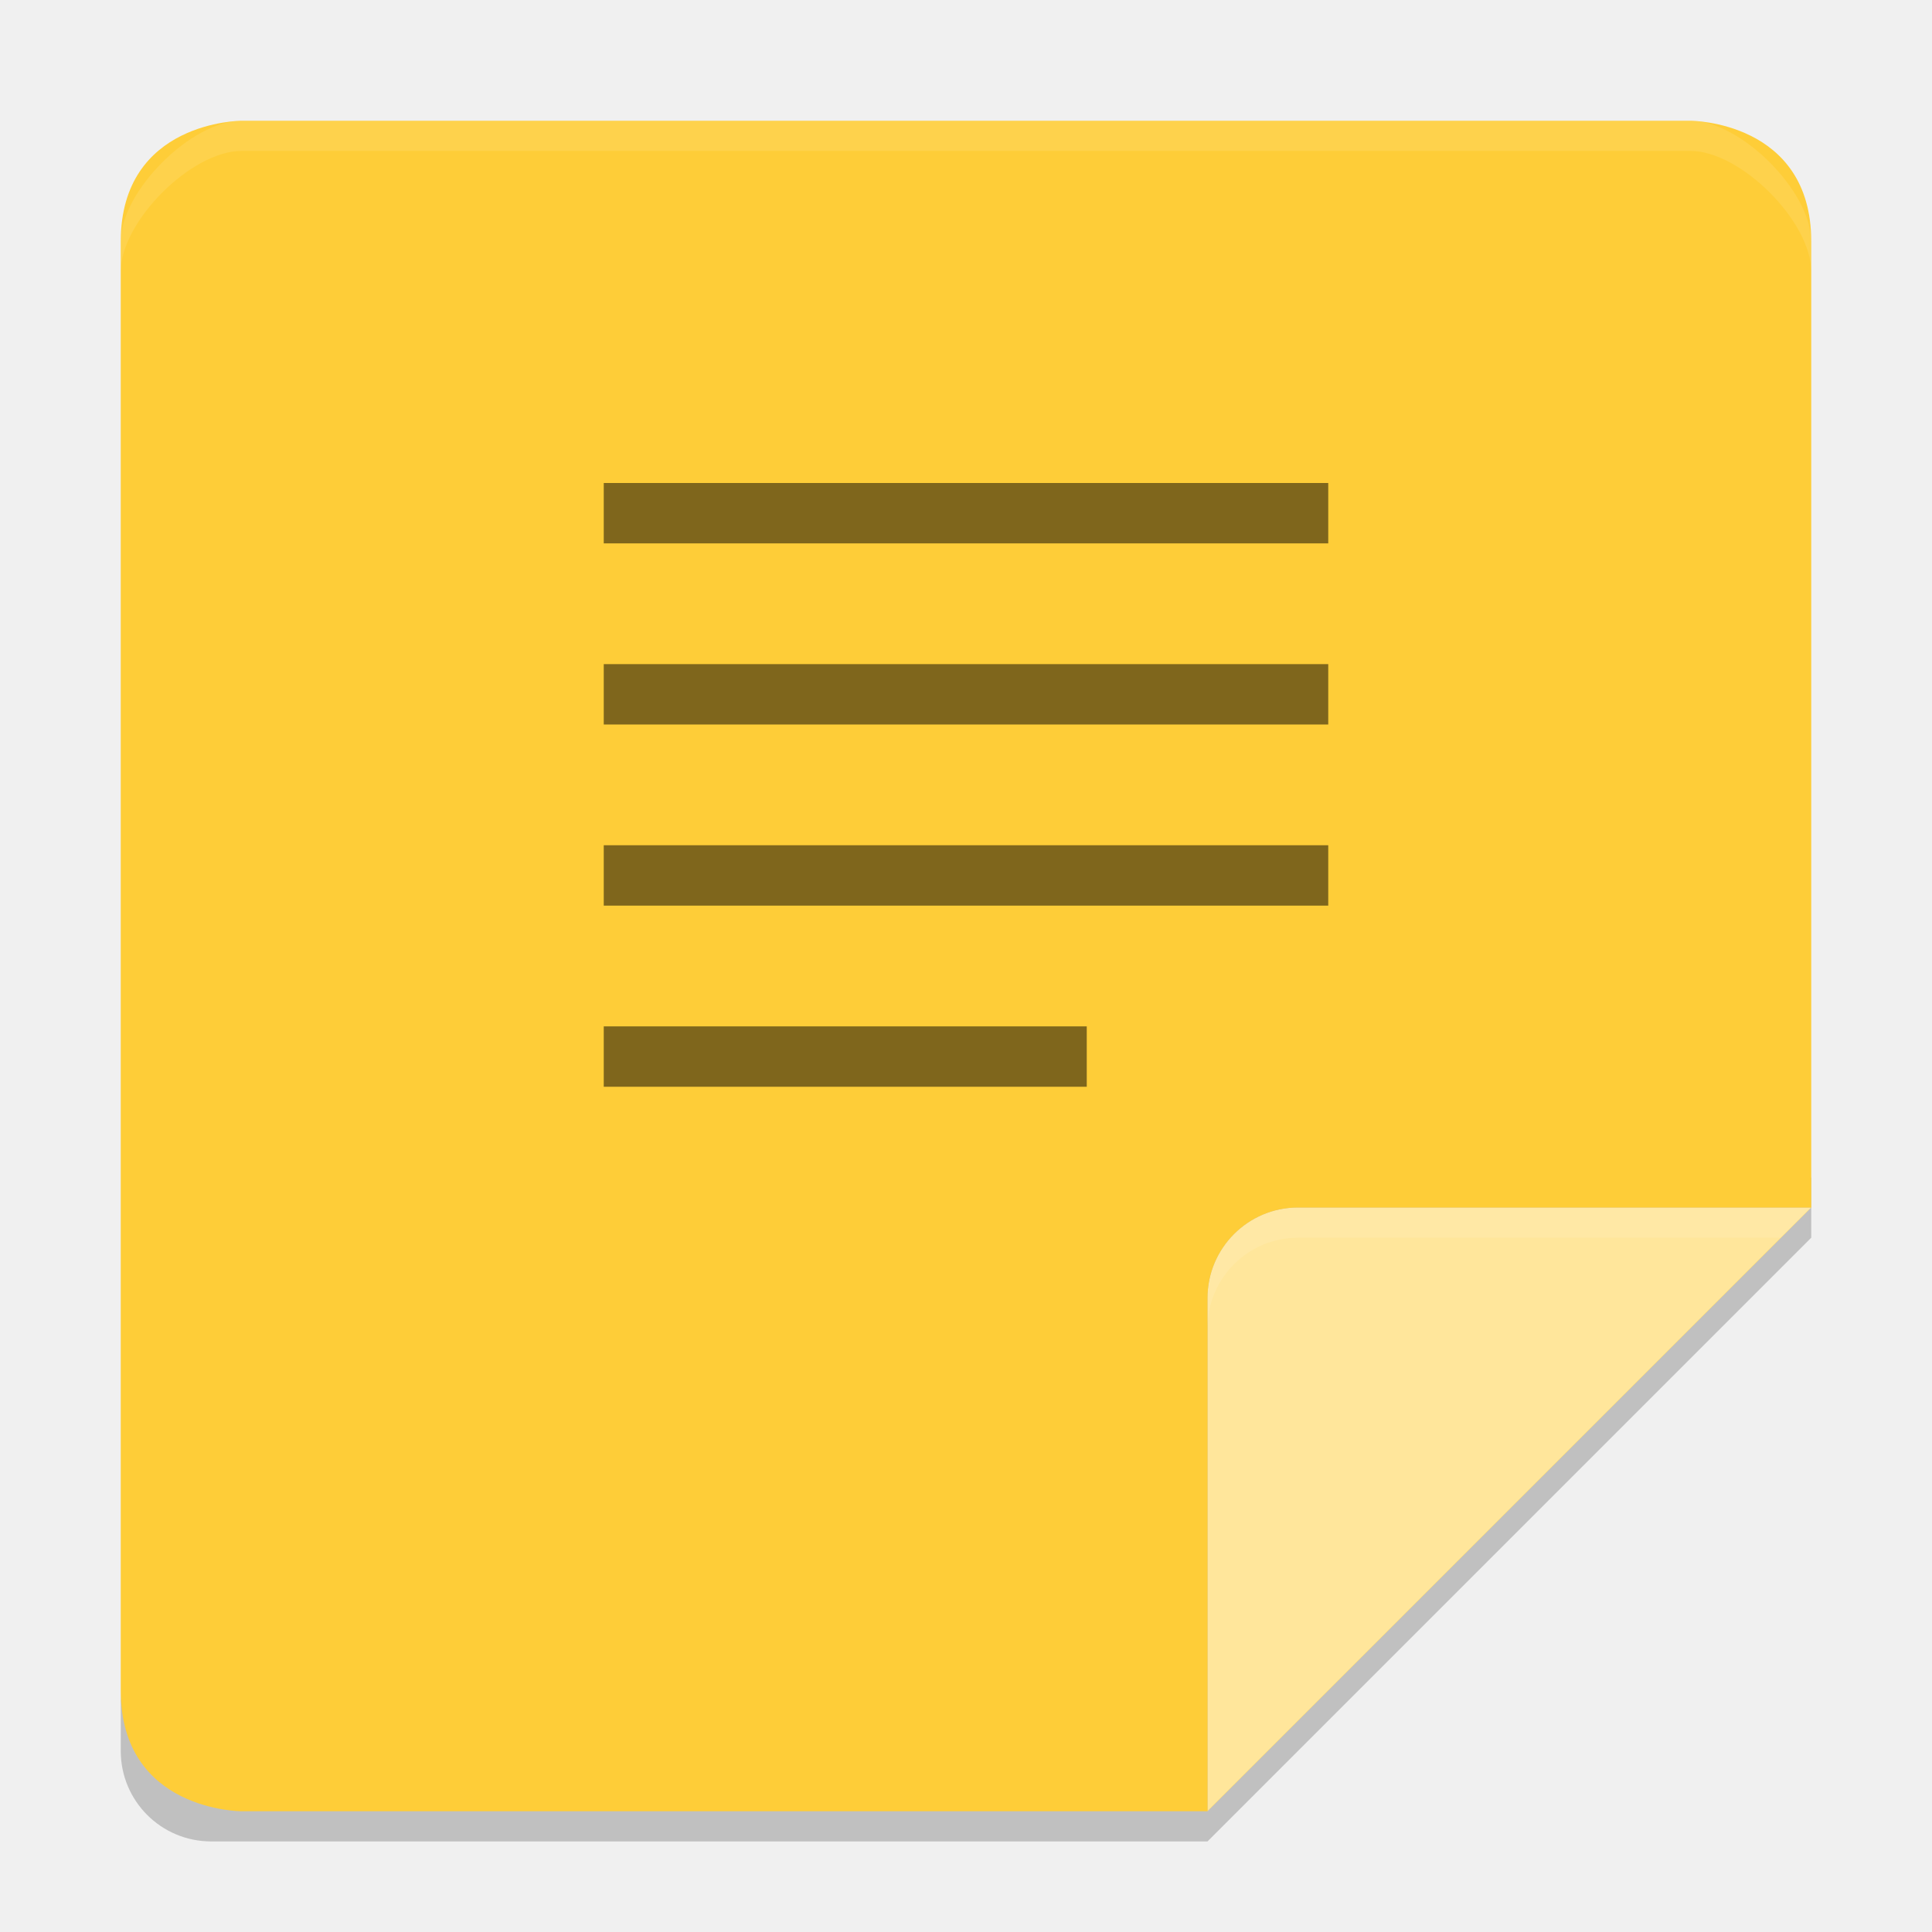
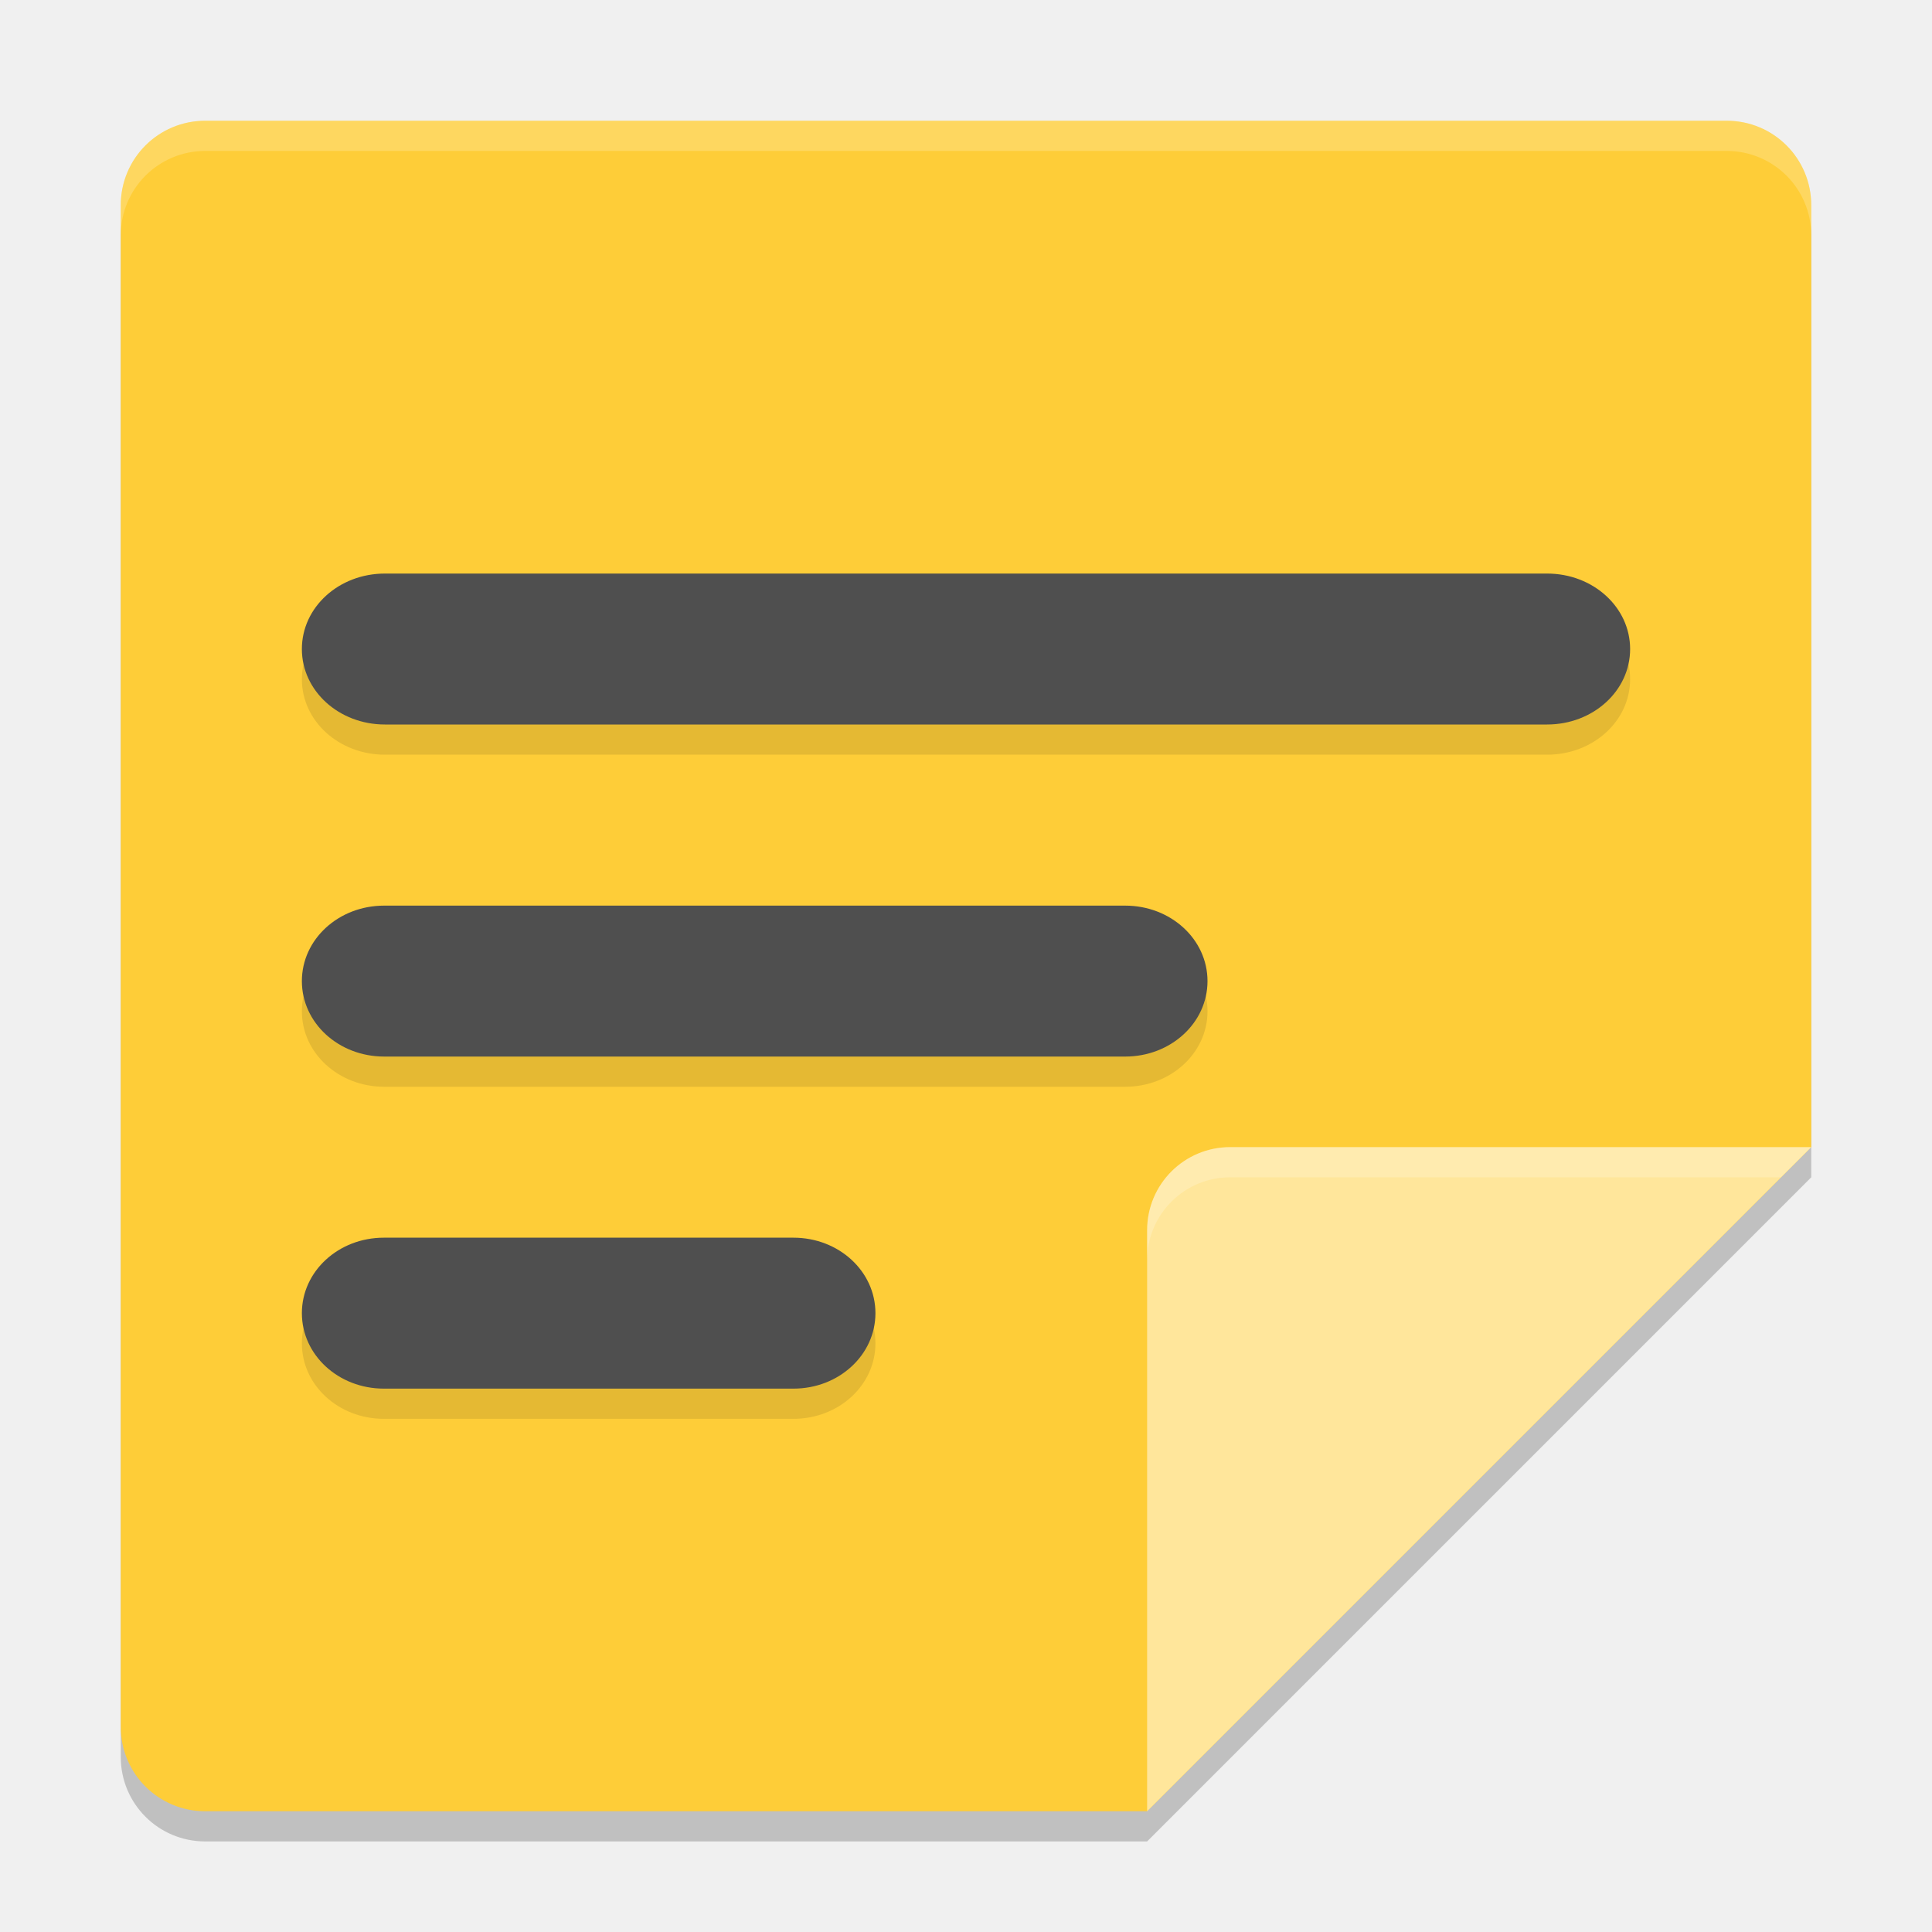
<svg xmlns="http://www.w3.org/2000/svg" width="64" height="64" version="1">
-   <defs>
-     <clipPath id="clipPath4483" clipPathUnits="userSpaceOnUse">
-       <path style="fill:#fecd38" d="m 91.5,254 c -0.831,0 -1.5,0.669 -1.5,1.5 l 0,25 c 0,0.831 0.669,1.5 1.5,1.5 l 16.5,0 10,-10 0,-16.5 c 0,-0.831 -0.669,-1.5 -1.5,-1.5 z" />
-     </clipPath>
-   </defs>
-   <path style="opacity:0.2" d="M 60,39 40,59 7,59 C 5.338,59 4,57.662 4,56 l 0,2 c 0,1.662 1.338,3 3,3 l 33,0 20,-20 0,-2 z" />
-   <path style="fill:#fecd38" d="M 8,4 C 8,4 4,4 4,8 l 0,48 c 0,4 4,4 4,4 L 40,60 60,40 60,8 C 60,4 56,4 56,4 Z" />
-   <path style="opacity:0.2" d="m 118,272 -8.5,0 c -0.828,0 -1.5,0.672 -1.5,1.5 l 0,8.5 z" clip-path="url(#clipPath4483)" transform="matrix(2,0,0,2,-176,-504)" />
-   <path style="fill:#ffe69b" d="m 60,40 -17,0 c -1.656,0 -3,1.344 -3,3 l 0,17 z" />
-   <path style="opacity:0.1;fill:#ffffff" d="M 43 40 C 41.344 40 40 41.344 40 43 L 40 44 C 40 42.344 41.344 41 43 41 L 59 41 L 60 40 L 43 40 z" />
-   <path style="opacity:0.1;fill:#ffffff" d="M 8 4 C 6.338 4 4 6.338 4 8 L 4 9 C 4 7.338 6.338 5 8 5 L 56 5 C 57.662 5 60 7.338 60 9 L 60 8 C 60 6.338 57.662 4 56 4 L 8 4 z" />
-   <g style="opacity:0.5" transform="matrix(2,0,0,2,0,-4)">
-     <path d="m 10,11 0,-1 12,0 0,1 z" />
-     <path d="m 10,14 0,-1 12,0 0,1 z" />
-     <path d="m 10,17 0,-1 12,0 0,1 z" />
-     <path d="m 10,20 0,-1 8,0 0,1 z" />
-   </g>
+   <path d="M 6.8,5 C 5.249,5 4,6.249 4,7.8 V 58.2 C 4,59.751 5.249,61 6.8,61 H 38 L 60,39 V 7.8 C 60,6.249 58.751,5 57.2,5 Z" style="opacity:0.2" />
+   <path style="fill:#fecd38" d="M 6.8,4 C 5.249,4 4,5.249 4,6.8 V 57.2 C 4,58.751 5.249,60 6.8,60 H 38 L 60,38 V 6.8 C 60,5.249 58.751,4 57.2,4 Z" />
+   <path d="M 12.75,20 C 11.226,20 10,21.115 10,22.5 c 0,1.385 1.226,2.5 2.75,2.5 h 38.5 C 52.773,25 54,23.885 54,22.5 54,21.115 52.773,20 51.25,20 Z m -0.023,11 C 11.216,31 10,32.115 10,33.5 10,34.885 11.216,36 12.727,36 H 37.273 C 38.784,36 40,34.885 40,33.5 40,32.115 38.784,31 37.273,31 Z m -0.012,11 C 11.211,42 10,43.115 10,44.5 10,45.885 11.211,47 12.715,47 H 26.285 C 27.789,47 29,45.885 29,44.5 29,43.115 27.789,42 26.285,42 Z" style="opacity:0.1" />
+   <path style="fill:#ffe69b" d="M 60,38 H 40.75 C 39.231,38 38,39.231 38,40.75 V 60 Z" />
+   <path style="fill:#ffffff;opacity:0.2" d="M 6.801 4 C 5.25 4 4 5.25 4 6.801 L 4 7.801 C 4 6.25 5.25 5 6.801 5 L 57.199 5 C 58.75 5 60 6.25 60 7.801 L 60 6.801 C 60 5.25 58.75 4 57.199 4 L 6.801 4 z" />
+   <path style="fill:#ffffff;opacity:0.2" d="M 40.75 38 C 39.231 38 38 39.231 38 40.75 L 38 41.75 C 38 40.231 39.231 39 40.75 39 L 59 39 L 60 38 L 40.75 38 z" />
+   <path style="fill:#4f4f4f" d="M 12.75 19 C 11.226 19 10 20.115 10 21.5 C 10 22.885 11.226 24 12.75 24 L 51.25 24 C 52.773 24 54 22.885 54 21.5 C 54 20.115 52.773 19 51.25 19 L 12.75 19 z M 12.727 30 C 11.216 30 10 31.115 10 32.5 C 10 33.885 11.216 35 12.727 35 L 37.273 35 C 38.784 35 40 33.885 40 32.5 C 40 31.115 38.784 30 37.273 30 L 12.727 30 z M 12.715 41 C 11.211 41 10 42.115 10 43.5 C 10 44.885 11.211 46 12.715 46 L 26.285 46 C 27.789 46 29 44.885 29 43.5 C 29 42.115 27.789 41 26.285 41 L 12.715 41 z" />
</svg>
